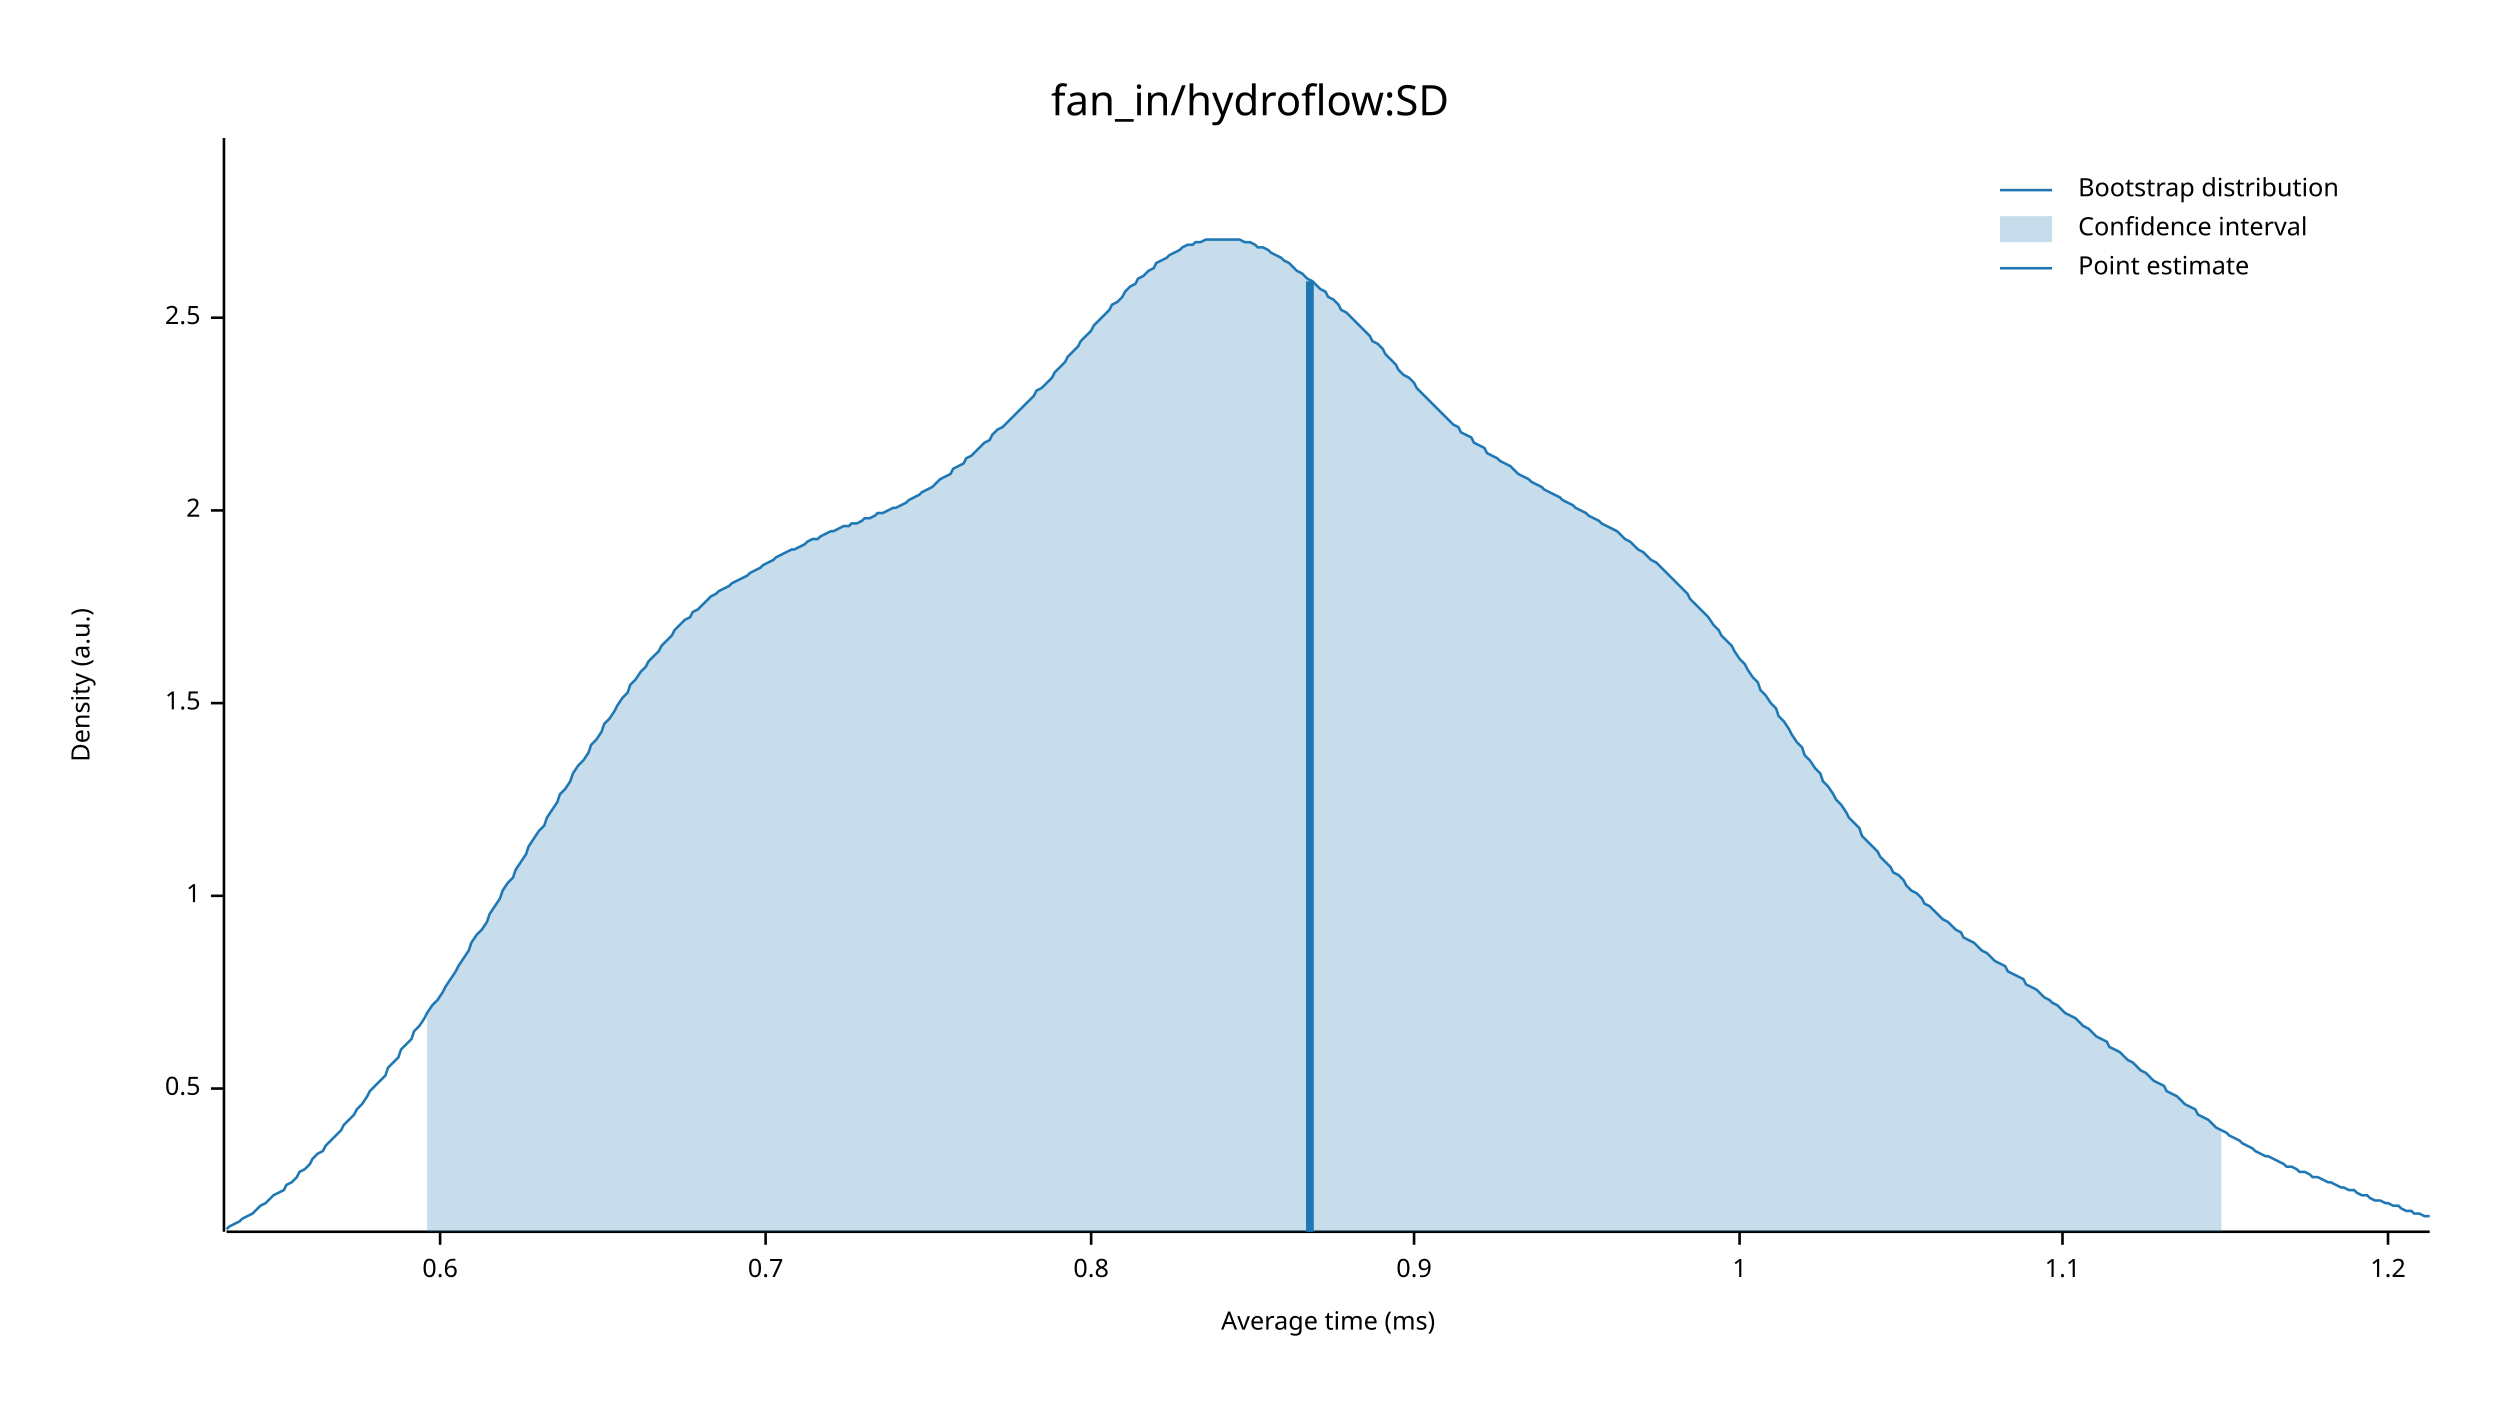
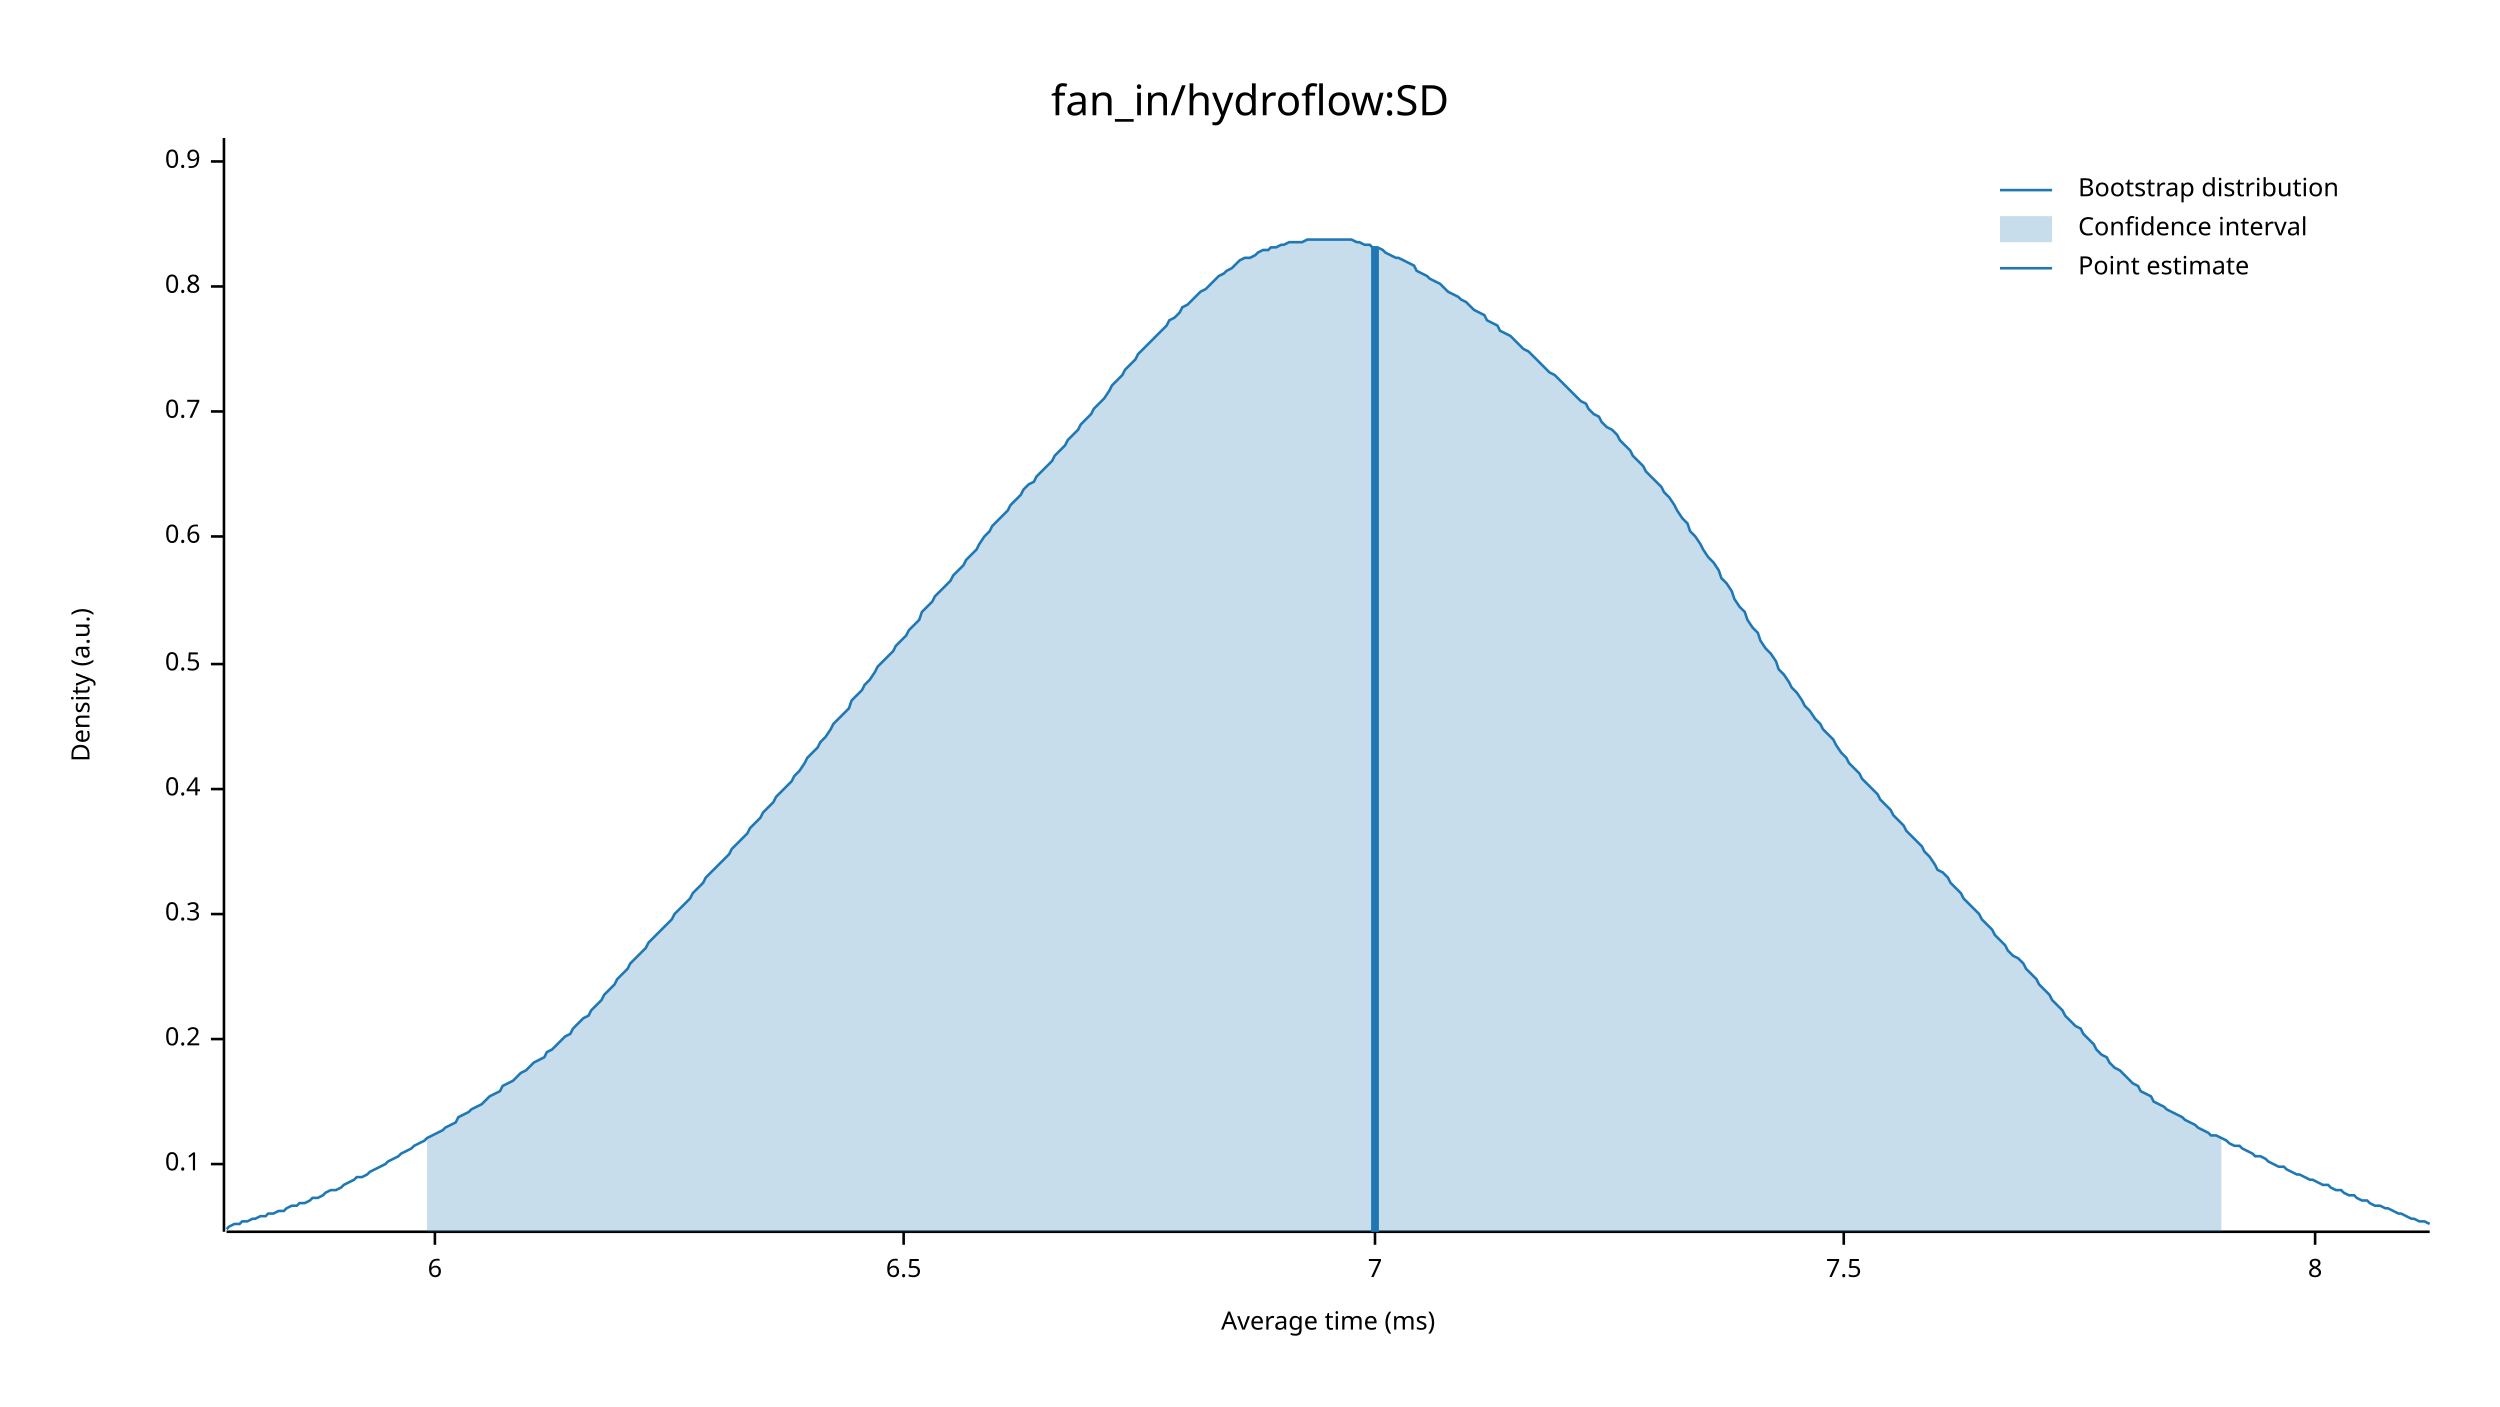
<svg xmlns="http://www.w3.org/2000/svg" width="960" height="540" viewBox="0 0 960 540">
  <text x="480" y="32" dy="0.76em" text-anchor="middle" font-family="sans-serif" font-size="16.129" opacity="1" fill="#000000">
fan_in/hydroflow:SD
</text>
  <text x="27" y="263" dy="0.76em" text-anchor="middle" font-family="sans-serif" font-size="9.677" opacity="1" fill="#000000" transform="rotate(270, 27, 263)">
Density (a.u.)
</text>
  <text x="510" y="513" dy="-0.5ex" text-anchor="middle" font-family="sans-serif" font-size="9.677" opacity="1" fill="#000000">
Average time (ms)
</text>
  <polyline fill="none" opacity="1" stroke="#000000" stroke-width="1" points="86,53 86,473 " />
-   <text x="77" y="418" dy="0.5ex" text-anchor="end" font-family="sans-serif" font-size="9.677" opacity="1" fill="#000000">
+   <text x="77" y="447" dy="0.5ex" text-anchor="end" font-family="sans-serif" font-size="9.677" opacity="1" fill="#000000">
+ 0.1
+ </text>
+   <polyline fill="none" opacity="1" stroke="#000000" stroke-width="1" points="81,447 86,447 " />
+   <text x="77" y="399" dy="0.5ex" text-anchor="end" font-family="sans-serif" font-size="9.677" opacity="1" fill="#000000">
+ 0.2
+ </text>
+   <polyline fill="none" opacity="1" stroke="#000000" stroke-width="1" points="81,399 86,399 " />
+   <text x="77" y="351" dy="0.5ex" text-anchor="end" font-family="sans-serif" font-size="9.677" opacity="1" fill="#000000">
+ 0.3
+ </text>
+   <polyline fill="none" opacity="1" stroke="#000000" stroke-width="1" points="81,351 86,351 " />
+   <text x="77" y="303" dy="0.5ex" text-anchor="end" font-family="sans-serif" font-size="9.677" opacity="1" fill="#000000">
+ 0.4
+ </text>
+   <polyline fill="none" opacity="1" stroke="#000000" stroke-width="1" points="81,303 86,303 " />
+   <text x="77" y="255" dy="0.5ex" text-anchor="end" font-family="sans-serif" font-size="9.677" opacity="1" fill="#000000">
0.5
</text>
-   <polyline fill="none" opacity="1" stroke="#000000" stroke-width="1" points="81,418 86,418 " />
-   <text x="77" y="344" dy="0.5ex" text-anchor="end" font-family="sans-serif" font-size="9.677" opacity="1" fill="#000000">
- 1
- </text>
-   <polyline fill="none" opacity="1" stroke="#000000" stroke-width="1" points="81,344 86,344 " />
-   <text x="77" y="270" dy="0.5ex" text-anchor="end" font-family="sans-serif" font-size="9.677" opacity="1" fill="#000000">
- 1.5
- </text>
-   <polyline fill="none" opacity="1" stroke="#000000" stroke-width="1" points="81,270 86,270 " />
-   <text x="77" y="196" dy="0.5ex" text-anchor="end" font-family="sans-serif" font-size="9.677" opacity="1" fill="#000000">
- 2
- </text>
-   <polyline fill="none" opacity="1" stroke="#000000" stroke-width="1" points="81,196 86,196 " />
-   <text x="77" y="122" dy="0.5ex" text-anchor="end" font-family="sans-serif" font-size="9.677" opacity="1" fill="#000000">
- 2.5
- </text>
-   <polyline fill="none" opacity="1" stroke="#000000" stroke-width="1" points="81,122 86,122 " />
-   <polyline fill="none" opacity="1" stroke="#000000" stroke-width="1" points="87,473 933,473 " />
-   <text x="169" y="483" dy="0.76em" text-anchor="middle" font-family="sans-serif" font-size="9.677" opacity="1" fill="#000000">
+   <polyline fill="none" opacity="1" stroke="#000000" stroke-width="1" points="81,255 86,255 " />
+   <text x="77" y="206" dy="0.5ex" text-anchor="end" font-family="sans-serif" font-size="9.677" opacity="1" fill="#000000">
0.6
</text>
-   <polyline fill="none" opacity="1" stroke="#000000" stroke-width="1" points="169,473 169,478 " />
-   <text x="294" y="483" dy="0.76em" text-anchor="middle" font-family="sans-serif" font-size="9.677" opacity="1" fill="#000000">
+   <polyline fill="none" opacity="1" stroke="#000000" stroke-width="1" points="81,206 86,206 " />
+   <text x="77" y="158" dy="0.5ex" text-anchor="end" font-family="sans-serif" font-size="9.677" opacity="1" fill="#000000">
0.7
</text>
-   <polyline fill="none" opacity="1" stroke="#000000" stroke-width="1" points="294,473 294,478 " />
-   <text x="419" y="483" dy="0.76em" text-anchor="middle" font-family="sans-serif" font-size="9.677" opacity="1" fill="#000000">
+   <polyline fill="none" opacity="1" stroke="#000000" stroke-width="1" points="81,158 86,158 " />
+   <text x="77" y="110" dy="0.5ex" text-anchor="end" font-family="sans-serif" font-size="9.677" opacity="1" fill="#000000">
0.8
</text>
-   <polyline fill="none" opacity="1" stroke="#000000" stroke-width="1" points="419,473 419,478 " />
-   <text x="543" y="483" dy="0.76em" text-anchor="middle" font-family="sans-serif" font-size="9.677" opacity="1" fill="#000000">
+   <polyline fill="none" opacity="1" stroke="#000000" stroke-width="1" points="81,110 86,110 " />
+   <text x="77" y="62" dy="0.5ex" text-anchor="end" font-family="sans-serif" font-size="9.677" opacity="1" fill="#000000">
0.9
</text>
-   <polyline fill="none" opacity="1" stroke="#000000" stroke-width="1" points="543,473 543,478 " />
-   <text x="668" y="483" dy="0.76em" text-anchor="middle" font-family="sans-serif" font-size="9.677" opacity="1" fill="#000000">
- 1
+   <polyline fill="none" opacity="1" stroke="#000000" stroke-width="1" points="81,62 86,62 " />
+   <polyline fill="none" opacity="1" stroke="#000000" stroke-width="1" points="87,473 933,473 " />
+   <text x="167" y="483" dy="0.76em" text-anchor="middle" font-family="sans-serif" font-size="9.677" opacity="1" fill="#000000">
+ 6
</text>
-   <polyline fill="none" opacity="1" stroke="#000000" stroke-width="1" points="668,473 668,478 " />
-   <text x="792" y="483" dy="0.76em" text-anchor="middle" font-family="sans-serif" font-size="9.677" opacity="1" fill="#000000">
- 1.1
+   <polyline fill="none" opacity="1" stroke="#000000" stroke-width="1" points="167,473 167,478 " />
+   <text x="347" y="483" dy="0.76em" text-anchor="middle" font-family="sans-serif" font-size="9.677" opacity="1" fill="#000000">
+ 6.5
</text>
-   <polyline fill="none" opacity="1" stroke="#000000" stroke-width="1" points="792,473 792,478 " />
-   <text x="917" y="483" dy="0.76em" text-anchor="middle" font-family="sans-serif" font-size="9.677" opacity="1" fill="#000000">
- 1.2
+   <polyline fill="none" opacity="1" stroke="#000000" stroke-width="1" points="347,473 347,478 " />
+   <text x="528" y="483" dy="0.76em" text-anchor="middle" font-family="sans-serif" font-size="9.677" opacity="1" fill="#000000">
+ 7
</text>
-   <polyline fill="none" opacity="1" stroke="#000000" stroke-width="1" points="917,473 917,478 " />
-   <polyline fill="none" opacity="1" stroke="#1F78B4" stroke-width="1" points="87,472 88,471 90,470 92,469 93,468 95,467 97,466 98,465 100,463 102,462 103,461 105,459 107,458 109,457 110,455 112,454 114,452 115,450 117,449 119,447 120,445 122,443 124,442 125,440 127,438 129,436 131,434 132,432 134,430 136,428 137,426 139,424 141,421 142,419 144,417 146,415 148,413 149,410 151,408 153,406 154,403 156,401 158,399 159,396 161,394 163,391 164,389 166,386 168,384 170,381 171,379 173,376 175,373 176,371 178,368 180,365 181,362 183,359 185,357 187,354 188,351 190,348 192,345 193,342 195,339 197,337 198,334 200,331 202,328 203,325 205,322 207,319 209,317 210,314 212,311 214,308 215,305 217,303 219,300 220,297 222,294 224,292 226,289 227,286 229,284 231,281 232,278 234,276 236,273 237,271 239,268 241,266 242,263 244,261 246,258 248,256 249,254 251,252 253,250 254,248 256,246 258,244 259,242 261,240 263,238 265,237 266,235 268,234 270,232 271,231 273,229 275,228 276,227 278,226 280,225 281,224 283,223 285,222 287,221 288,220 290,219 292,218 293,217 295,216 297,215 298,214 300,213 302,212 304,211 305,211 307,210 309,209 310,208 312,207 314,207 315,206 317,205 319,204 320,204 322,203 324,202 326,202 327,201 329,201 331,200 332,199 334,199 336,198 337,197 339,197 341,196 343,195 344,195 346,194 348,193 349,192 351,191 353,190 354,189 356,188 358,187 359,186 361,184 363,183 365,182 366,180 368,179 370,178 371,176 373,175 375,173 376,172 378,170 380,169 381,167 383,165 385,164 387,162 388,161 390,159 392,157 393,156 395,154 397,152 398,150 400,149 402,147 404,145 405,143 407,141 409,139 410,137 412,135 414,133 415,131 417,129 419,127 420,125 422,123 424,121 426,119 427,117 429,116 431,114 432,112 434,110 436,109 437,107 439,106 441,104 443,103 444,101 446,100 448,99 449,98 451,97 453,96 454,95 456,94 458,94 459,93 461,93 463,92 465,92 466,92 468,92 470,92 471,92 473,92 475,92 476,92 478,93 480,93 482,94 483,95 485,95 487,96 488,97 490,98 492,99 493,100 495,101 497,103 498,104 500,105 502,107 504,108 505,109 507,111 509,112 510,114 512,115 514,117 515,119 517,120 519,122 521,124 522,125 524,127 526,129 527,131 529,132 531,134 532,136 534,138 536,140 537,142 539,144 541,145 543,147 544,149 546,151 548,153 549,154 551,156 553,158 554,159 556,161 558,163 560,164 561,166 563,167 565,168 566,170 568,171 570,172 571,174 573,175 575,176 576,177 578,178 580,179 582,181 583,182 585,183 587,184 588,185 590,186 592,187 593,188 595,189 597,190 599,191 600,192 602,193 604,194 605,195 607,196 609,197 610,198 612,199 614,200 615,201 617,202 619,203 621,204 622,205 624,207 626,208 627,209 629,211 631,212 632,213 634,215 636,216 638,218 639,219 641,221 643,223 644,224 646,226 648,228 649,230 651,232 653,234 654,235 656,237 658,240 660,242 661,244 663,246 665,248 666,250 668,253 670,255 671,257 673,260 675,262 676,265 678,267 680,270 682,272 683,275 685,277 687,280 688,282 690,285 692,287 693,290 695,292 697,295 699,297 700,300 702,302 704,305 705,307 707,309 709,312 710,314 712,316 714,318 715,321 717,323 719,325 721,327 722,329 724,331 726,333 727,335 729,336 731,338 732,340 734,342 736,343 738,345 739,347 741,348 743,350 744,351 746,353 748,354 749,355 751,357 753,358 754,360 756,361 758,362 760,364 761,365 763,366 765,368 766,369 768,370 770,371 771,373 773,374 775,375 777,376 778,378 780,379 782,380 783,381 785,383 787,384 788,385 790,386 792,388 793,389 795,390 797,391 799,393 800,394 802,395 804,397 805,398 807,399 809,400 810,402 812,403 814,404 816,406 817,407 819,408 821,410 822,411 824,412 826,414 827,415 829,416 831,417 832,419 834,420 836,421 838,423 839,424 841,425 843,426 844,428 846,429 848,430 849,431 851,433 853,434 855,435 856,436 858,437 860,438 861,439 863,440 865,441 866,442 868,443 870,444 871,444 873,445 875,446 877,447 878,448 880,448 882,449 883,450 885,450 887,451 888,452 890,452 892,453 894,454 895,454 897,455 899,456 900,456 902,457 904,457 905,458 907,459 909,459 910,460 912,461 914,461 916,462 917,462 919,463 921,463 922,464 924,465 926,465 927,466 929,466 931,467 933,467 " />
-   <polygon opacity="0.25" fill="#1F78B4" points="164,389 166,386 168,384 170,381 171,379 173,376 175,373 176,371 178,368 180,365 181,362 183,359 185,357 187,354 188,351 190,348 192,345 193,342 195,339 197,337 198,334 200,331 202,328 203,325 205,322 207,319 209,317 210,314 212,311 214,308 215,305 217,303 219,300 220,297 222,294 224,292 226,289 227,286 229,284 231,281 232,278 234,276 236,273 237,271 239,268 241,266 242,263 244,261 246,258 248,256 249,254 251,252 253,250 254,248 256,246 258,244 259,242 261,240 263,238 265,237 266,235 268,234 270,232 271,231 273,229 275,228 276,227 278,226 280,225 281,224 283,223 285,222 287,221 288,220 290,219 292,218 293,217 295,216 297,215 298,214 300,213 302,212 304,211 305,211 307,210 309,209 310,208 312,207 314,207 315,206 317,205 319,204 320,204 322,203 324,202 326,202 327,201 329,201 331,200 332,199 334,199 336,198 337,197 339,197 341,196 343,195 344,195 346,194 348,193 349,192 351,191 353,190 354,189 356,188 358,187 359,186 361,184 363,183 365,182 366,180 368,179 370,178 371,176 373,175 375,173 376,172 378,170 380,169 381,167 383,165 385,164 387,162 388,161 390,159 392,157 393,156 395,154 397,152 398,150 400,149 402,147 404,145 405,143 407,141 409,139 410,137 412,135 414,133 415,131 417,129 419,127 420,125 422,123 424,121 426,119 427,117 429,116 431,114 432,112 434,110 436,109 437,107 439,106 441,104 443,103 444,101 446,100 448,99 449,98 451,97 453,96 454,95 456,94 458,94 459,93 461,93 463,92 465,92 466,92 468,92 470,92 471,92 473,92 475,92 476,92 478,93 480,93 482,94 483,95 485,95 487,96 488,97 490,98 492,99 493,100 495,101 497,103 498,104 500,105 502,107 504,108 505,109 507,111 509,112 510,114 512,115 514,117 515,119 517,120 519,122 521,124 522,125 524,127 526,129 527,131 529,132 531,134 532,136 534,138 536,140 537,142 539,144 541,145 543,147 544,149 546,151 548,153 549,154 551,156 553,158 554,159 556,161 558,163 560,164 561,166 563,167 565,168 566,170 568,171 570,172 571,174 573,175 575,176 576,177 578,178 580,179 582,181 583,182 585,183 587,184 588,185 590,186 592,187 593,188 595,189 597,190 599,191 600,192 602,193 604,194 605,195 607,196 609,197 610,198 612,199 614,200 615,201 617,202 619,203 621,204 622,205 624,207 626,208 627,209 629,211 631,212 632,213 634,215 636,216 638,218 639,219 641,221 643,223 644,224 646,226 648,228 649,230 651,232 653,234 654,235 656,237 658,240 660,242 661,244 663,246 665,248 666,250 668,253 670,255 671,257 673,260 675,262 676,265 678,267 680,270 682,272 683,275 685,277 687,280 688,282 690,285 692,287 693,290 695,292 697,295 699,297 700,300 702,302 704,305 705,307 707,309 709,312 710,314 712,316 714,318 715,321 717,323 719,325 721,327 722,329 724,331 726,333 727,335 729,336 731,338 732,340 734,342 736,343 738,345 739,347 741,348 743,350 744,351 746,353 748,354 749,355 751,357 753,358 754,360 756,361 758,362 760,364 761,365 763,366 765,368 766,369 768,370 770,371 771,373 773,374 775,375 777,376 778,378 780,379 782,380 783,381 785,383 787,384 788,385 790,386 792,388 793,389 795,390 797,391 799,393 800,394 802,395 804,397 805,398 807,399 809,400 810,402 812,403 814,404 816,406 817,407 819,408 821,410 822,411 824,412 826,414 827,415 829,416 831,417 832,419 834,420 836,421 838,423 839,424 841,425 843,426 844,428 846,429 848,430 849,431 851,433 853,434 853,473 164,473 " />
-   <polyline fill="none" opacity="1" stroke="#1F78B4" stroke-width="3" points="503,473 503,108 " />
+   <polyline fill="none" opacity="1" stroke="#000000" stroke-width="1" points="528,473 528,478 " />
+   <text x="708" y="483" dy="0.76em" text-anchor="middle" font-family="sans-serif" font-size="9.677" opacity="1" fill="#000000">
+ 7.5
+ </text>
+   <polyline fill="none" opacity="1" stroke="#000000" stroke-width="1" points="708,473 708,478 " />
+   <text x="889" y="483" dy="0.76em" text-anchor="middle" font-family="sans-serif" font-size="9.677" opacity="1" fill="#000000">
+ 8
+ </text>
+   <polyline fill="none" opacity="1" stroke="#000000" stroke-width="1" points="889,473 889,478 " />
+   <polyline fill="none" opacity="1" stroke="#1F78B4" stroke-width="1" points="87,472 88,471 90,470 92,470 93,469 95,469 97,468 98,468 100,467 102,467 103,466 105,466 107,465 109,465 110,464 112,463 114,463 115,462 117,462 119,461 120,460 122,460 124,459 125,458 127,457 129,457 131,456 132,455 134,454 136,453 137,452 139,452 141,451 142,450 144,449 146,448 148,447 149,446 151,445 153,444 154,443 156,442 158,441 159,440 161,439 163,438 164,437 166,436 168,435 170,434 171,433 173,432 175,431 176,429 178,428 180,427 181,426 183,425 185,424 187,422 188,421 190,420 192,419 193,417 195,416 197,415 198,414 200,412 202,411 203,410 205,408 207,407 209,406 210,404 212,403 214,401 215,400 217,398 219,397 220,395 222,393 224,391 226,390 227,388 229,386 231,384 232,382 234,380 236,378 237,376 239,374 241,372 242,370 244,368 246,366 248,364 249,362 251,360 253,358 254,357 256,355 258,353 259,351 261,349 263,347 265,345 266,343 268,341 270,339 271,337 273,335 275,333 276,332 278,330 280,328 281,326 283,324 285,322 287,320 288,318 290,316 292,314 293,312 295,310 297,308 298,306 300,304 302,302 304,300 305,298 307,296 309,293 310,291 312,289 314,287 315,285 317,283 319,280 320,278 322,276 324,274 326,272 327,269 329,267 331,265 332,263 334,261 336,258 337,256 339,254 341,252 343,250 344,248 346,246 348,244 349,242 351,240 353,238 354,235 356,233 358,231 359,229 361,227 363,225 365,223 366,221 368,219 370,217 371,215 373,213 375,211 376,209 378,206 380,204 381,202 383,200 385,198 387,196 388,194 390,192 392,190 393,188 395,186 397,185 398,183 400,181 402,179 404,177 405,175 407,173 409,171 410,169 412,167 414,165 415,163 417,161 419,159 420,157 422,155 424,153 426,150 427,148 429,146 431,144 432,142 434,140 436,138 437,136 439,134 441,132 443,130 444,129 446,127 448,125 449,123 451,122 453,120 454,118 456,117 458,115 459,114 461,112 463,111 465,109 466,108 468,106 470,105 471,104 473,103 475,101 476,100 478,99 480,99 482,98 483,97 485,96 487,96 488,95 490,95 492,94 493,94 495,93 497,93 498,93 500,93 502,92 504,92 505,92 507,92 509,92 510,92 512,92 514,92 515,92 517,92 519,92 521,93 522,93 524,94 526,94 527,95 529,95 531,96 532,97 534,98 536,99 537,99 539,100 541,101 543,102 544,104 546,105 548,106 549,107 551,108 553,109 554,110 556,112 558,113 560,114 561,115 563,116 565,118 566,119 568,120 570,121 571,123 573,124 575,125 576,127 578,128 580,129 582,131 583,132 585,134 587,135 588,136 590,138 592,140 593,141 595,143 597,144 599,146 600,147 602,149 604,151 605,152 607,154 609,155 610,157 612,159 614,160 615,162 617,164 619,165 621,167 622,169 624,171 626,173 627,175 629,177 631,179 632,181 634,183 636,185 638,187 639,189 641,191 643,194 644,196 646,199 648,201 649,204 651,206 653,209 654,211 656,214 658,216 660,219 661,222 663,224 665,227 666,230 668,233 670,235 671,238 673,241 675,243 676,246 678,249 680,251 682,254 683,257 685,259 687,262 688,264 690,266 692,269 693,271 695,273 697,276 699,278 700,280 702,282 704,284 705,286 707,289 709,291 710,293 712,295 714,297 715,299 717,301 719,303 721,305 722,307 724,309 726,311 727,313 729,315 731,317 732,319 734,321 736,323 738,325 739,327 741,329 743,332 744,334 746,335 748,337 749,339 751,341 753,343 754,345 756,347 758,349 760,351 761,353 763,355 765,357 766,359 768,361 770,363 771,365 773,367 775,368 777,370 778,372 780,374 782,376 783,378 785,380 787,382 788,384 790,386 792,388 793,390 795,392 797,394 799,395 800,397 802,399 804,401 805,403 807,405 809,406 810,408 812,410 814,411 816,413 817,414 819,416 821,417 822,419 824,420 826,421 827,423 829,424 831,425 832,426 834,427 836,428 838,429 839,430 841,431 843,432 844,433 846,434 848,435 849,436 851,436 853,437 855,438 856,439 858,440 860,440 861,441 863,442 865,443 866,444 868,444 870,445 871,446 873,447 875,448 877,448 878,449 880,450 882,451 883,451 885,452 887,453 888,453 890,454 892,455 894,455 895,456 897,457 899,457 900,458 902,459 904,459 905,460 907,461 909,461 910,462 912,463 914,463 916,464 917,464 919,465 921,466 922,466 924,467 926,468 927,468 929,469 931,469 933,470 " />
+   <polygon opacity="0.25" fill="#1F78B4" points="164,437 166,436 168,435 170,434 171,433 173,432 175,431 176,429 178,428 180,427 181,426 183,425 185,424 187,422 188,421 190,420 192,419 193,417 195,416 197,415 198,414 200,412 202,411 203,410 205,408 207,407 209,406 210,404 212,403 214,401 215,400 217,398 219,397 220,395 222,393 224,391 226,390 227,388 229,386 231,384 232,382 234,380 236,378 237,376 239,374 241,372 242,370 244,368 246,366 248,364 249,362 251,360 253,358 254,357 256,355 258,353 259,351 261,349 263,347 265,345 266,343 268,341 270,339 271,337 273,335 275,333 276,332 278,330 280,328 281,326 283,324 285,322 287,320 288,318 290,316 292,314 293,312 295,310 297,308 298,306 300,304 302,302 304,300 305,298 307,296 309,293 310,291 312,289 314,287 315,285 317,283 319,280 320,278 322,276 324,274 326,272 327,269 329,267 331,265 332,263 334,261 336,258 337,256 339,254 341,252 343,250 344,248 346,246 348,244 349,242 351,240 353,238 354,235 356,233 358,231 359,229 361,227 363,225 365,223 366,221 368,219 370,217 371,215 373,213 375,211 376,209 378,206 380,204 381,202 383,200 385,198 387,196 388,194 390,192 392,190 393,188 395,186 397,185 398,183 400,181 402,179 404,177 405,175 407,173 409,171 410,169 412,167 414,165 415,163 417,161 419,159 420,157 422,155 424,153 426,150 427,148 429,146 431,144 432,142 434,140 436,138 437,136 439,134 441,132 443,130 444,129 446,127 448,125 449,123 451,122 453,120 454,118 456,117 458,115 459,114 461,112 463,111 465,109 466,108 468,106 470,105 471,104 473,103 475,101 476,100 478,99 480,99 482,98 483,97 485,96 487,96 488,95 490,95 492,94 493,94 495,93 497,93 498,93 500,93 502,92 504,92 505,92 507,92 509,92 510,92 512,92 514,92 515,92 517,92 519,92 521,93 522,93 524,94 526,94 527,95 529,95 531,96 532,97 534,98 536,99 537,99 539,100 541,101 543,102 544,104 546,105 548,106 549,107 551,108 553,109 554,110 556,112 558,113 560,114 561,115 563,116 565,118 566,119 568,120 570,121 571,123 573,124 575,125 576,127 578,128 580,129 582,131 583,132 585,134 587,135 588,136 590,138 592,140 593,141 595,143 597,144 599,146 600,147 602,149 604,151 605,152 607,154 609,155 610,157 612,159 614,160 615,162 617,164 619,165 621,167 622,169 624,171 626,173 627,175 629,177 631,179 632,181 634,183 636,185 638,187 639,189 641,191 643,194 644,196 646,199 648,201 649,204 651,206 653,209 654,211 656,214 658,216 660,219 661,222 663,224 665,227 666,230 668,233 670,235 671,238 673,241 675,243 676,246 678,249 680,251 682,254 683,257 685,259 687,262 688,264 690,266 692,269 693,271 695,273 697,276 699,278 700,280 702,282 704,284 705,286 707,289 709,291 710,293 712,295 714,297 715,299 717,301 719,303 721,305 722,307 724,309 726,311 727,313 729,315 731,317 732,319 734,321 736,323 738,325 739,327 741,329 743,332 744,334 746,335 748,337 749,339 751,341 753,343 754,345 756,347 758,349 760,351 761,353 763,355 765,357 766,359 768,361 770,363 771,365 773,367 775,368 777,370 778,372 780,374 782,376 783,378 785,380 787,382 788,384 790,386 792,388 793,390 795,392 797,394 799,395 800,397 802,399 804,401 805,403 807,405 809,406 810,408 812,410 814,411 816,413 817,414 819,416 821,417 822,419 824,420 826,421 827,423 829,424 831,425 832,426 834,427 836,428 838,429 839,430 841,431 843,432 844,433 846,434 848,435 849,436 851,436 853,437 853,473 164,473 " />
+   <polyline fill="none" opacity="1" stroke="#1F78B4" stroke-width="3" points="528,473 528,95 " />
  <text x="798" y="68" dy="0.76em" text-anchor="start" font-family="sans-serif" font-size="9.677" opacity="1" fill="#000000">
Bootstrap distribution
</text>
  <text x="798" y="83" dy="0.76em" text-anchor="start" font-family="sans-serif" font-size="9.677" opacity="1" fill="#000000">
Confidence interval
</text>
  <text x="798" y="98" dy="0.76em" text-anchor="start" font-family="sans-serif" font-size="9.677" opacity="1" fill="#000000">
Point estimate
</text>
  <polyline fill="none" opacity="1" stroke="#1F78B4" stroke-width="1" points="768,73 788,73 " />
  <rect x="768" y="83" width="20" height="10" opacity="0.25" fill="#1F78B4" stroke="none" />
  <polyline fill="none" opacity="1" stroke="#1F78B4" stroke-width="1" points="768,103 788,103 " />
</svg>
